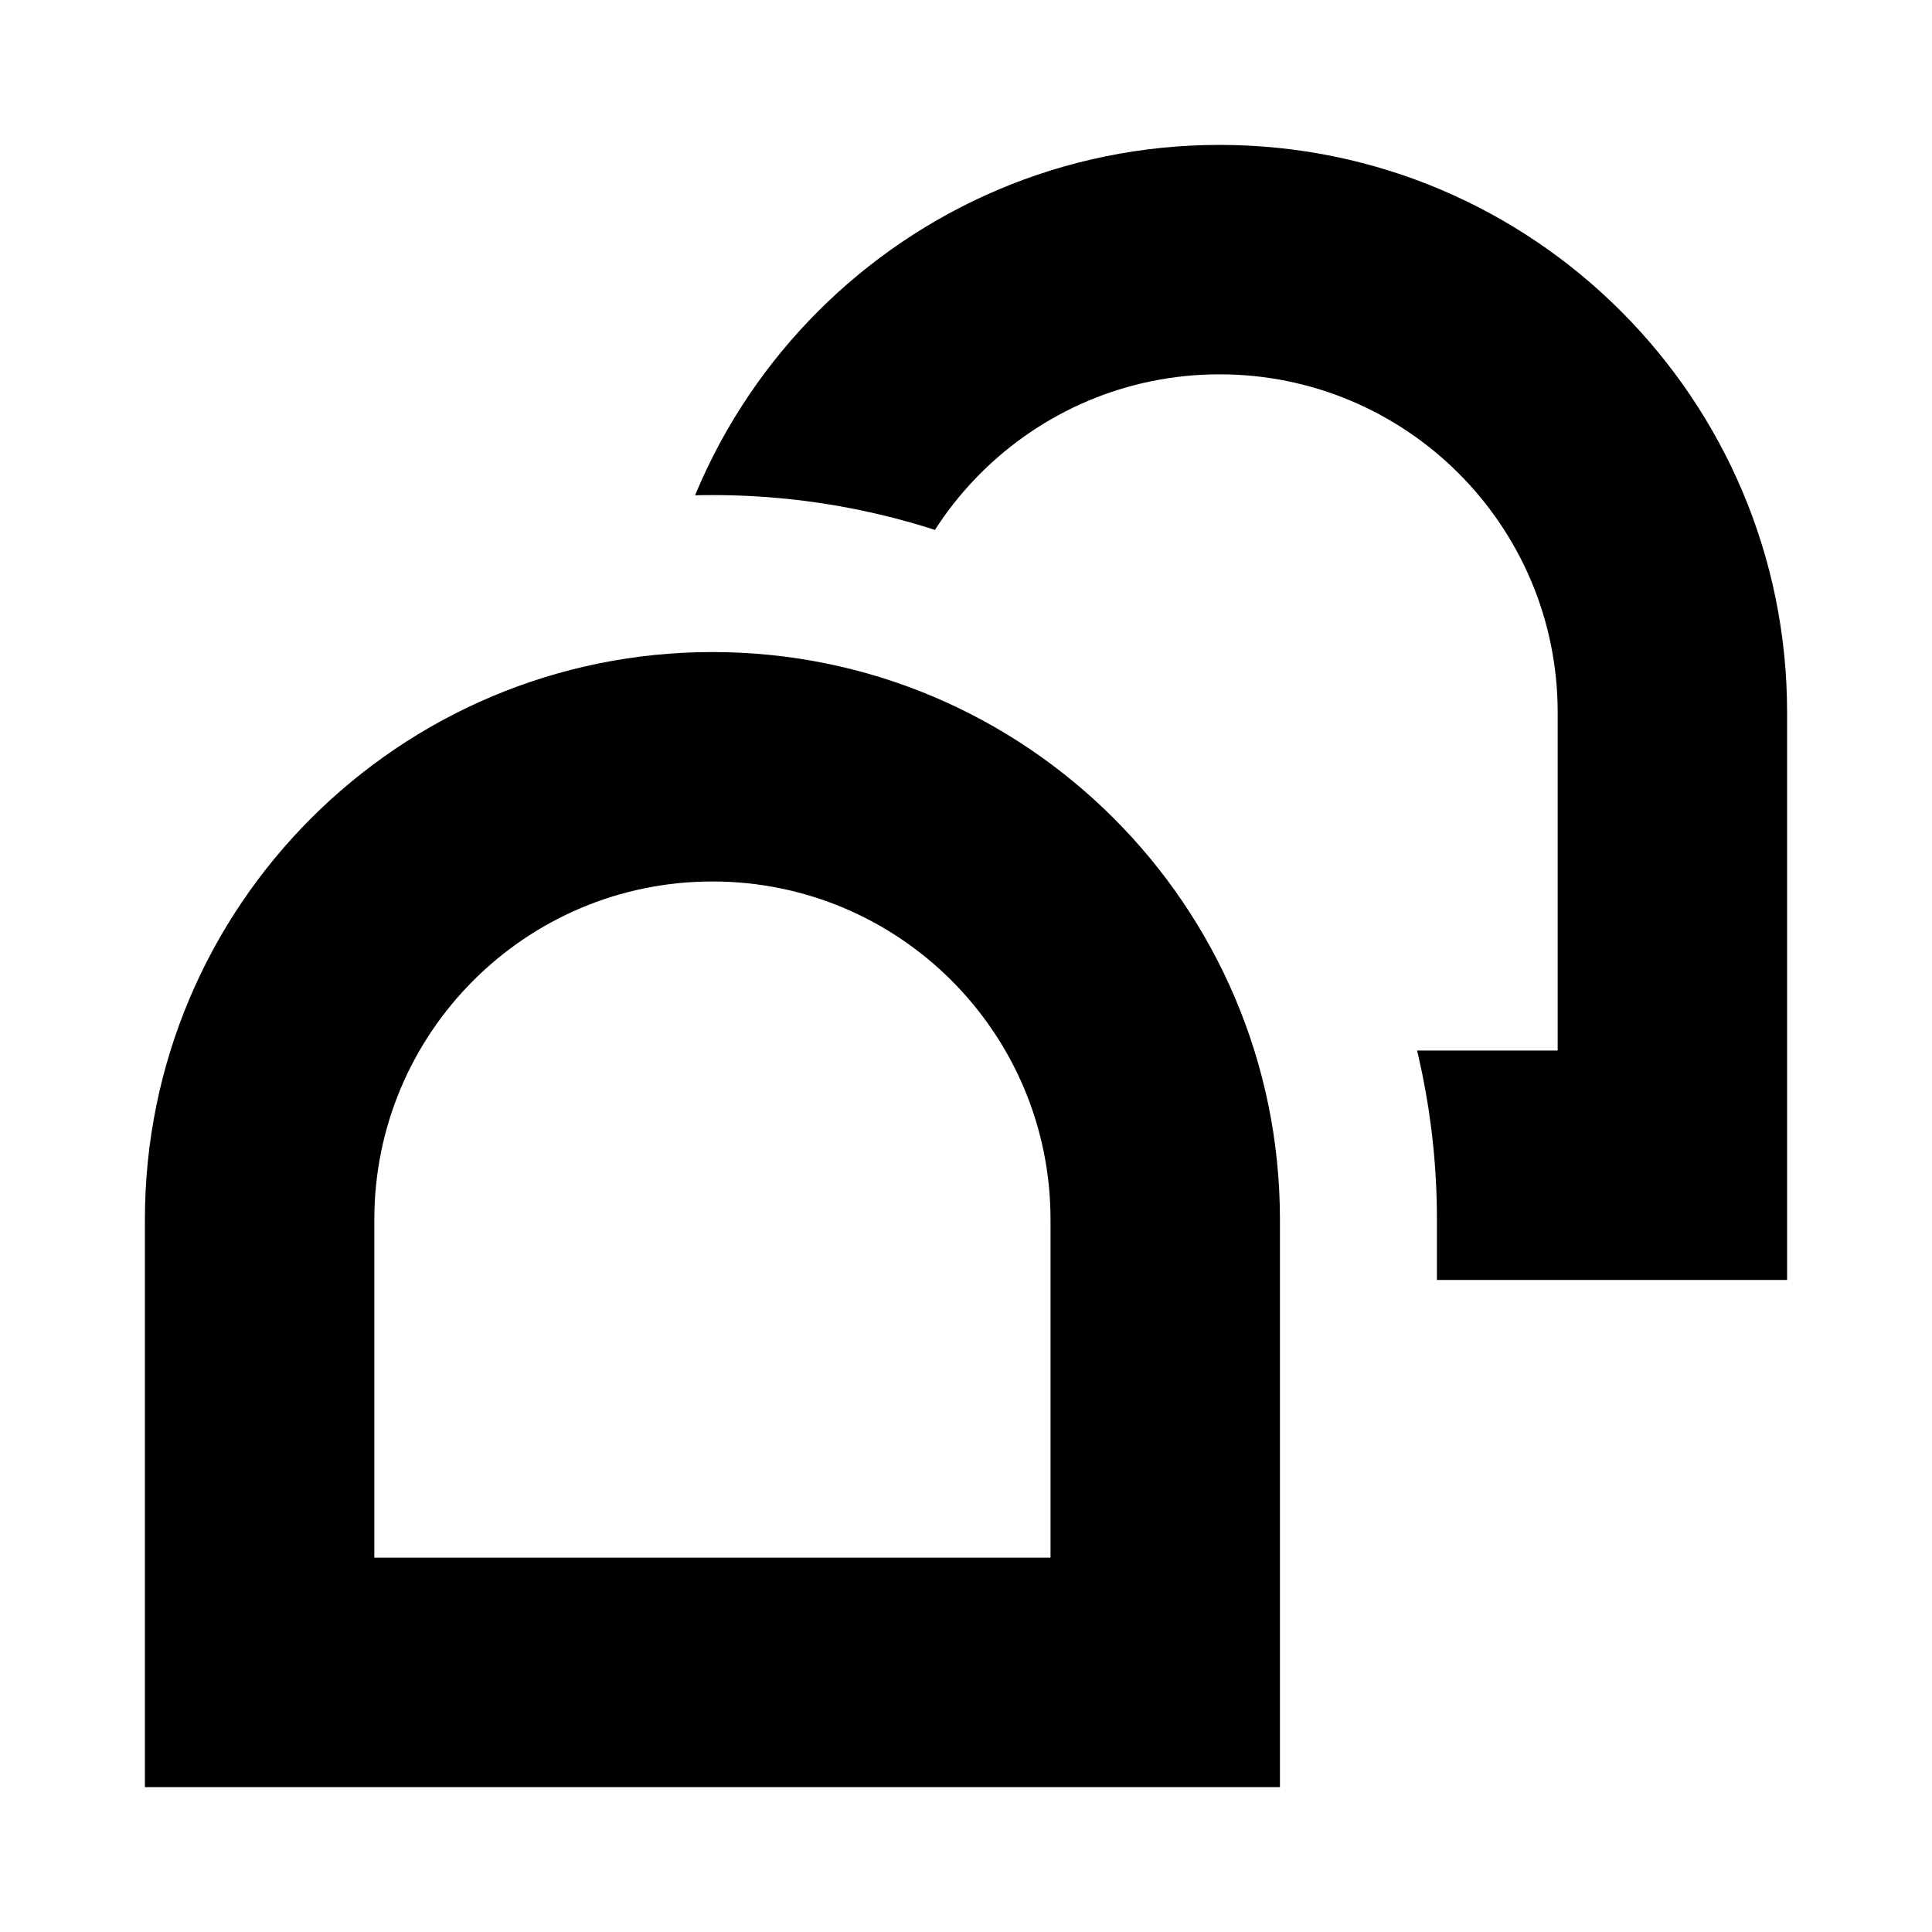
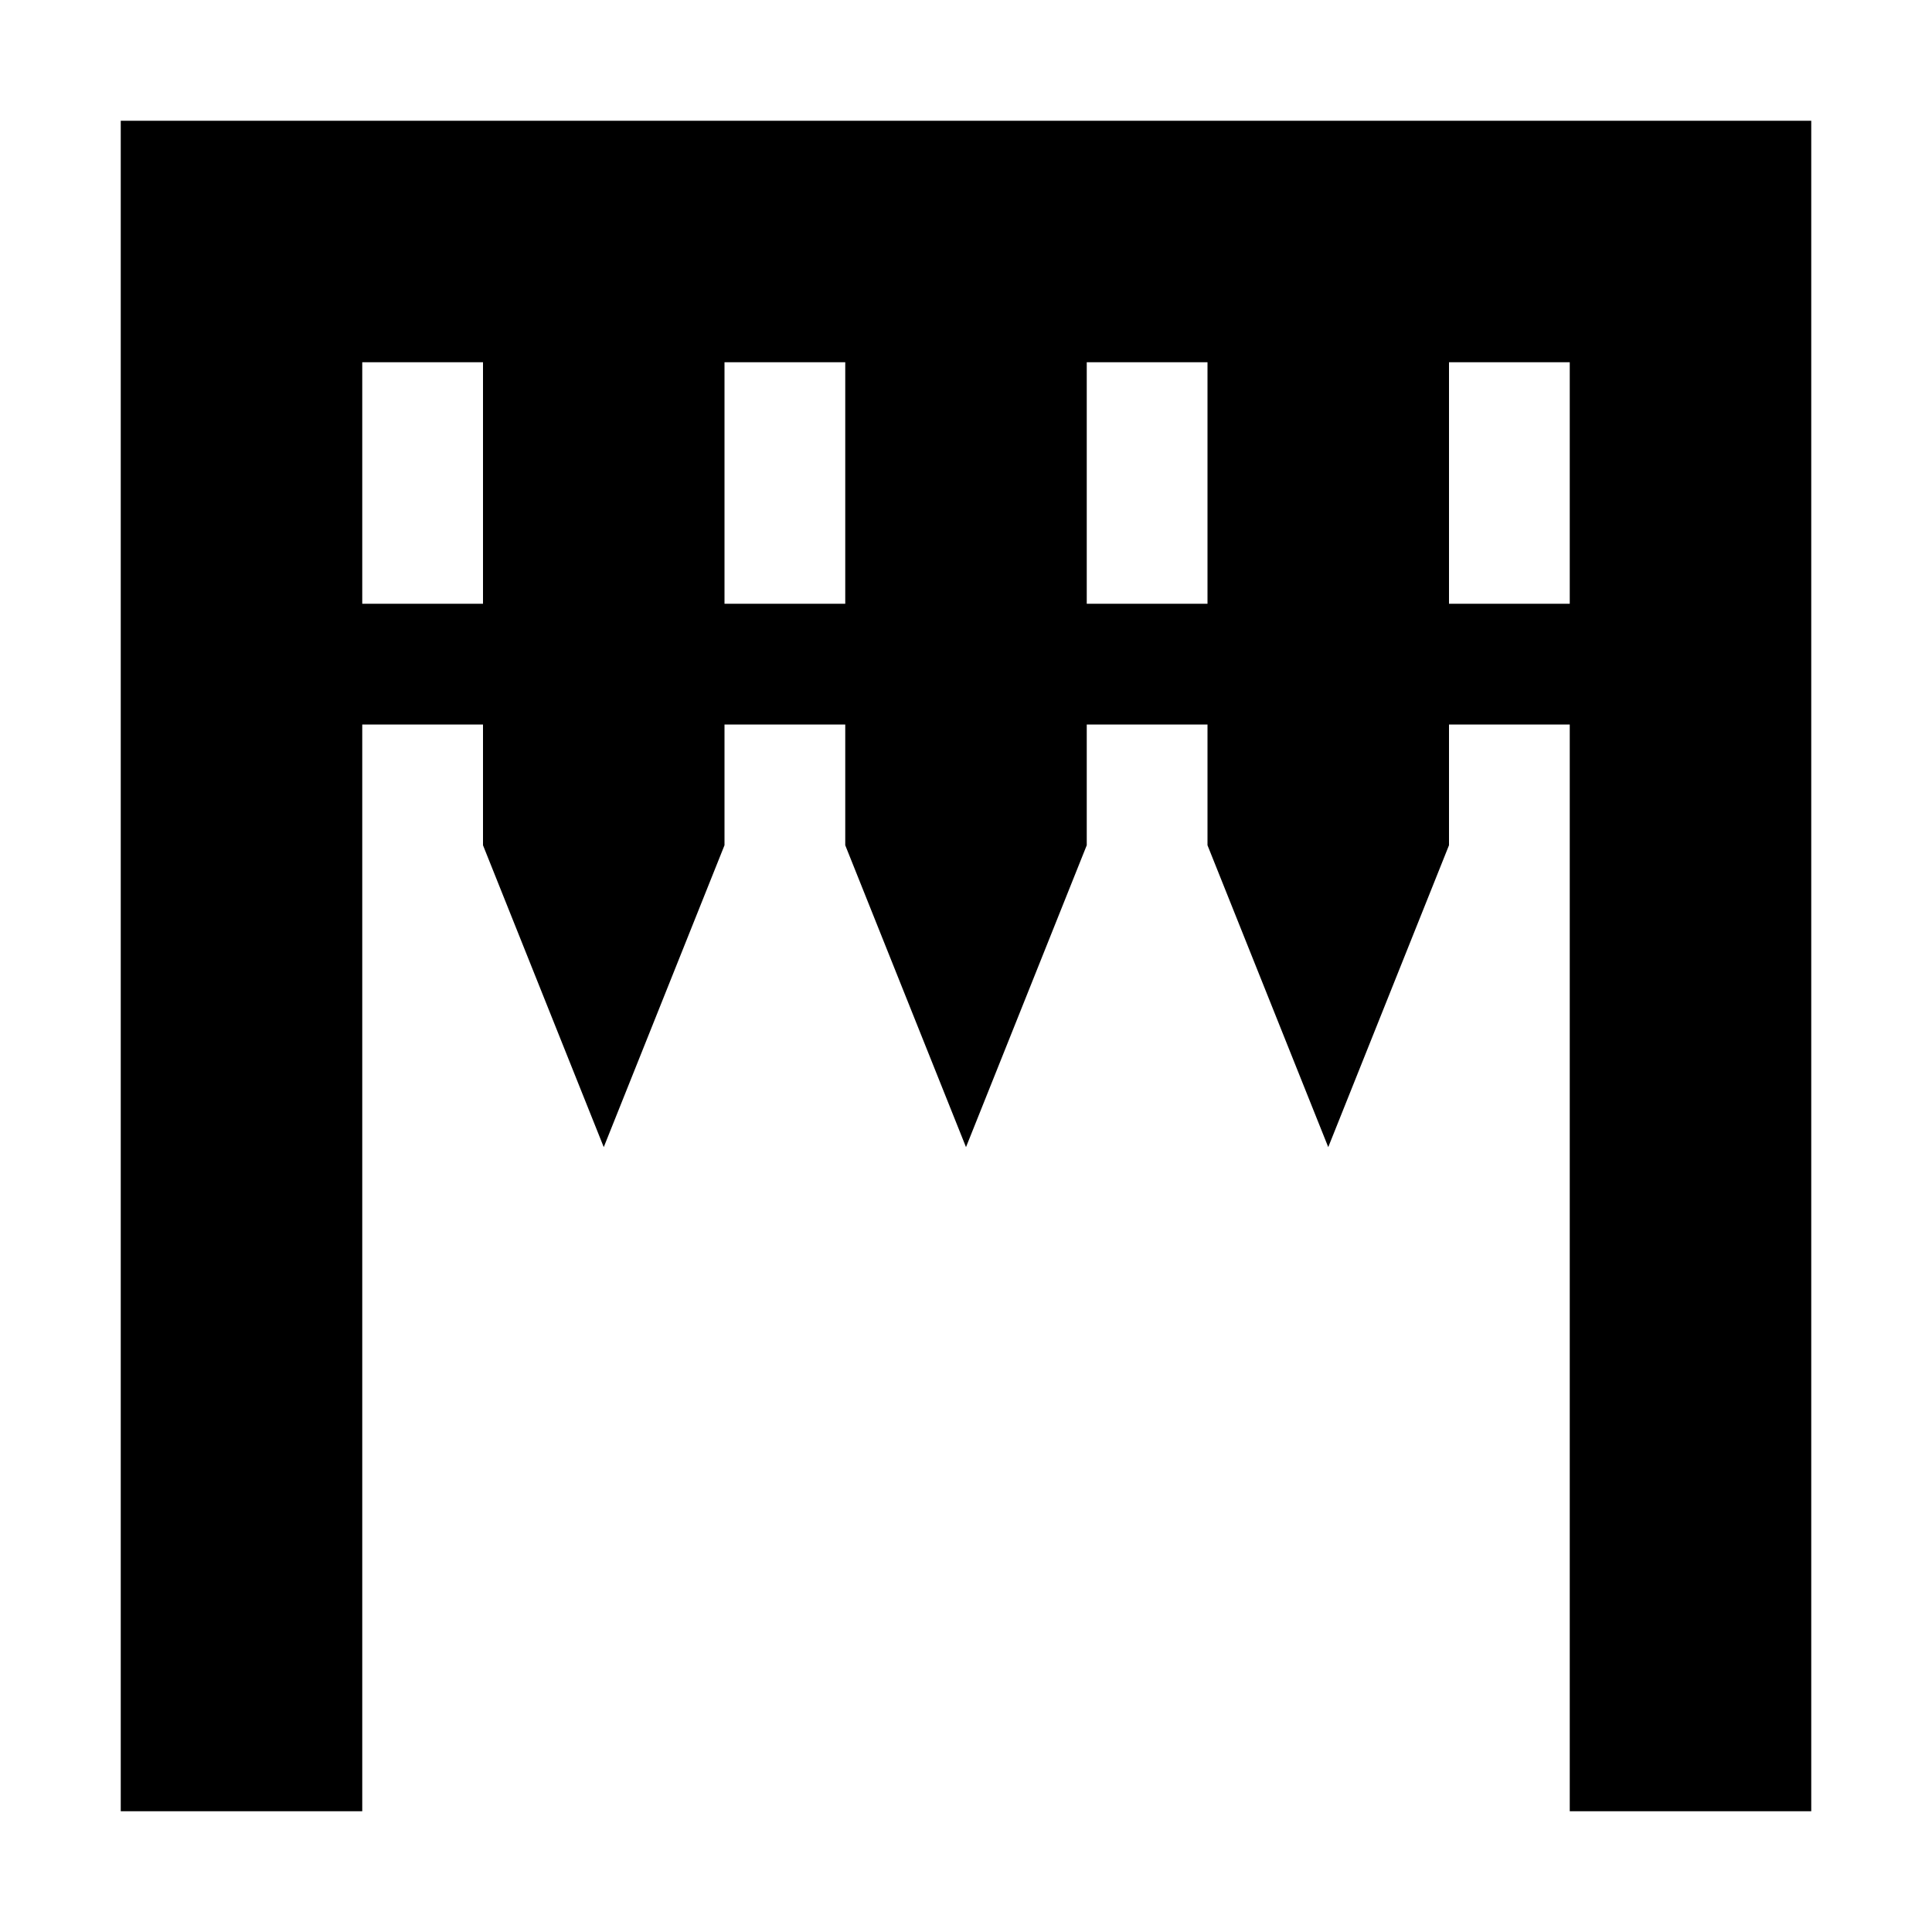
<svg xmlns="http://www.w3.org/2000/svg" width="16" height="16" viewBox="0 0 16 16">
-   <clipPath id="fora-da-frente">
-     <path clip-rule="evenodd" d="M0,0 H16 V16 H0 Z M-0.1,16.5 L-0.1,10.1 A6,6 0 0 1 11.9,10.1 L11.9,16.5 Z" />
-   </clipPath>
-   <path fill="currentColor" fill-rule="evenodd" clip-path="url(#fora-da-frente)" d="M5.4,10.6 L5.4,5.9 A4.7,4.7 0 0 1 14.8,5.9 L14.8,10.6 Z M7.3,8.7 L7.3,5.9 A2.8,2.8 0 0 1 12.9,5.9 L12.9,8.7 Z" />
-   <path fill="currentColor" fill-rule="evenodd" d="M1.2,14.8 L1.2,10.1 A4.7,4.7 0 0 1 10.6,10.1 L10.6,14.8 Z M3.1,12.9 L3.1,10.1 A2.8,2.8 0 0 1 8.7,10.1 L8.7,12.9 Z" />
+   <path fill="currentColor" d="M1,1 H15 V3 H1 Z M1,3 H3 V15 H1 Z M13,3 H15 V15 H13 Z M3,5 H13 V6 H3 Z M4,3 H6 V7 L5,9.5 L4,7 Z M7,3 H9 V7 L8,9.5 L7,7 Z M10,3 H12 V7 L11,9.5 L10,7 Z" />
</svg>
